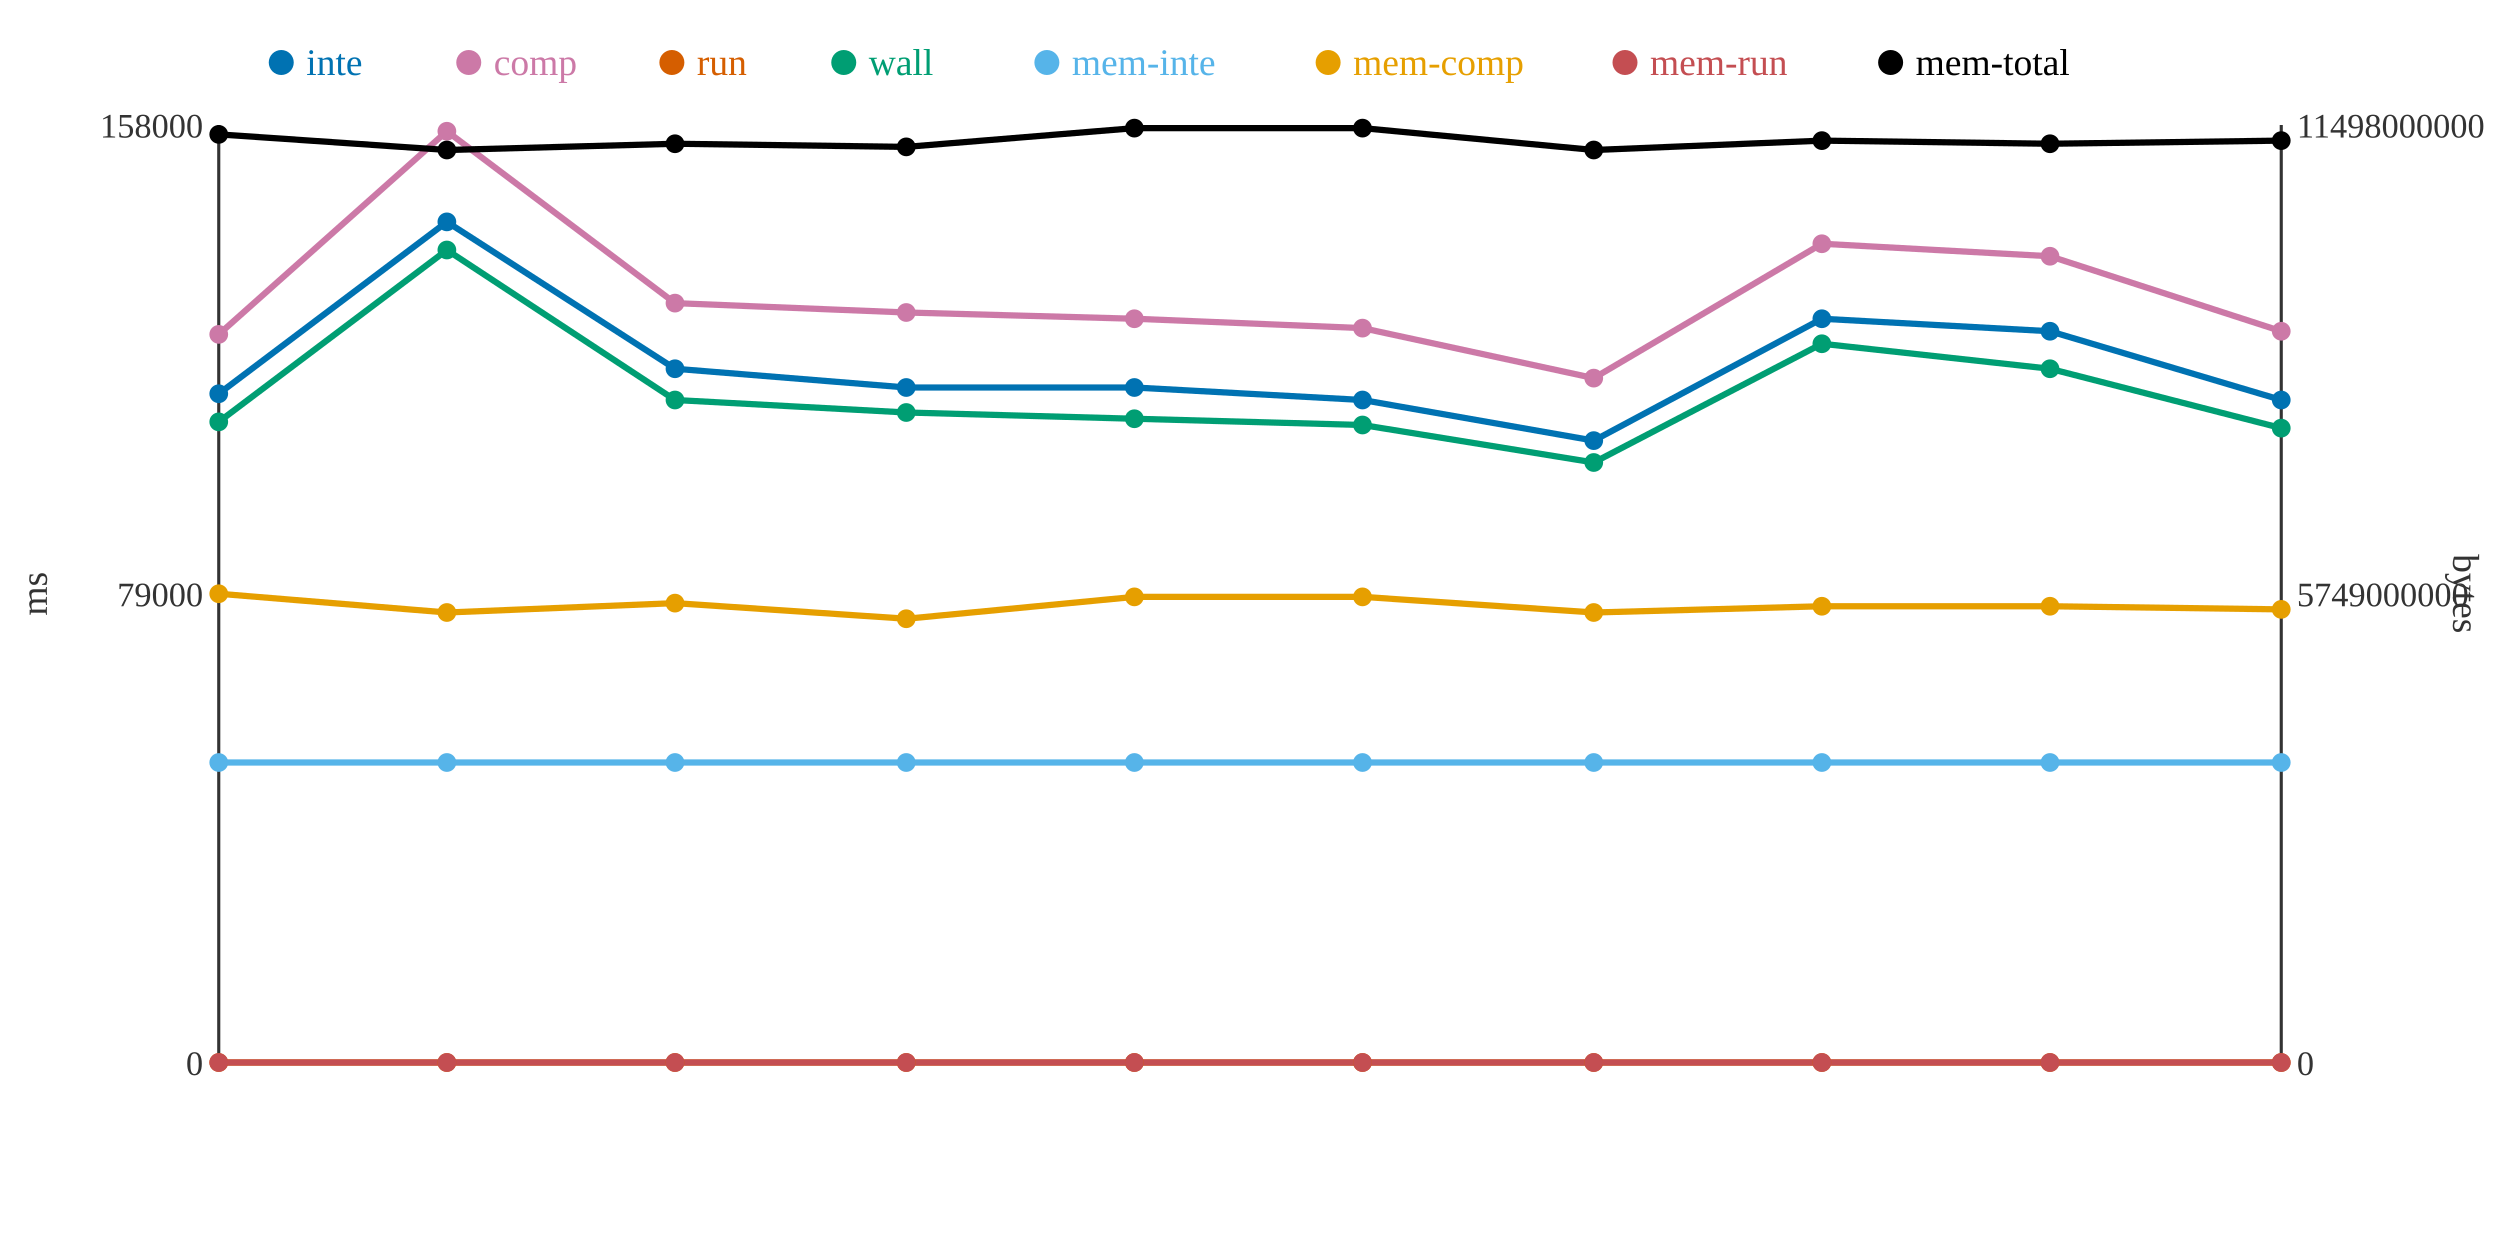
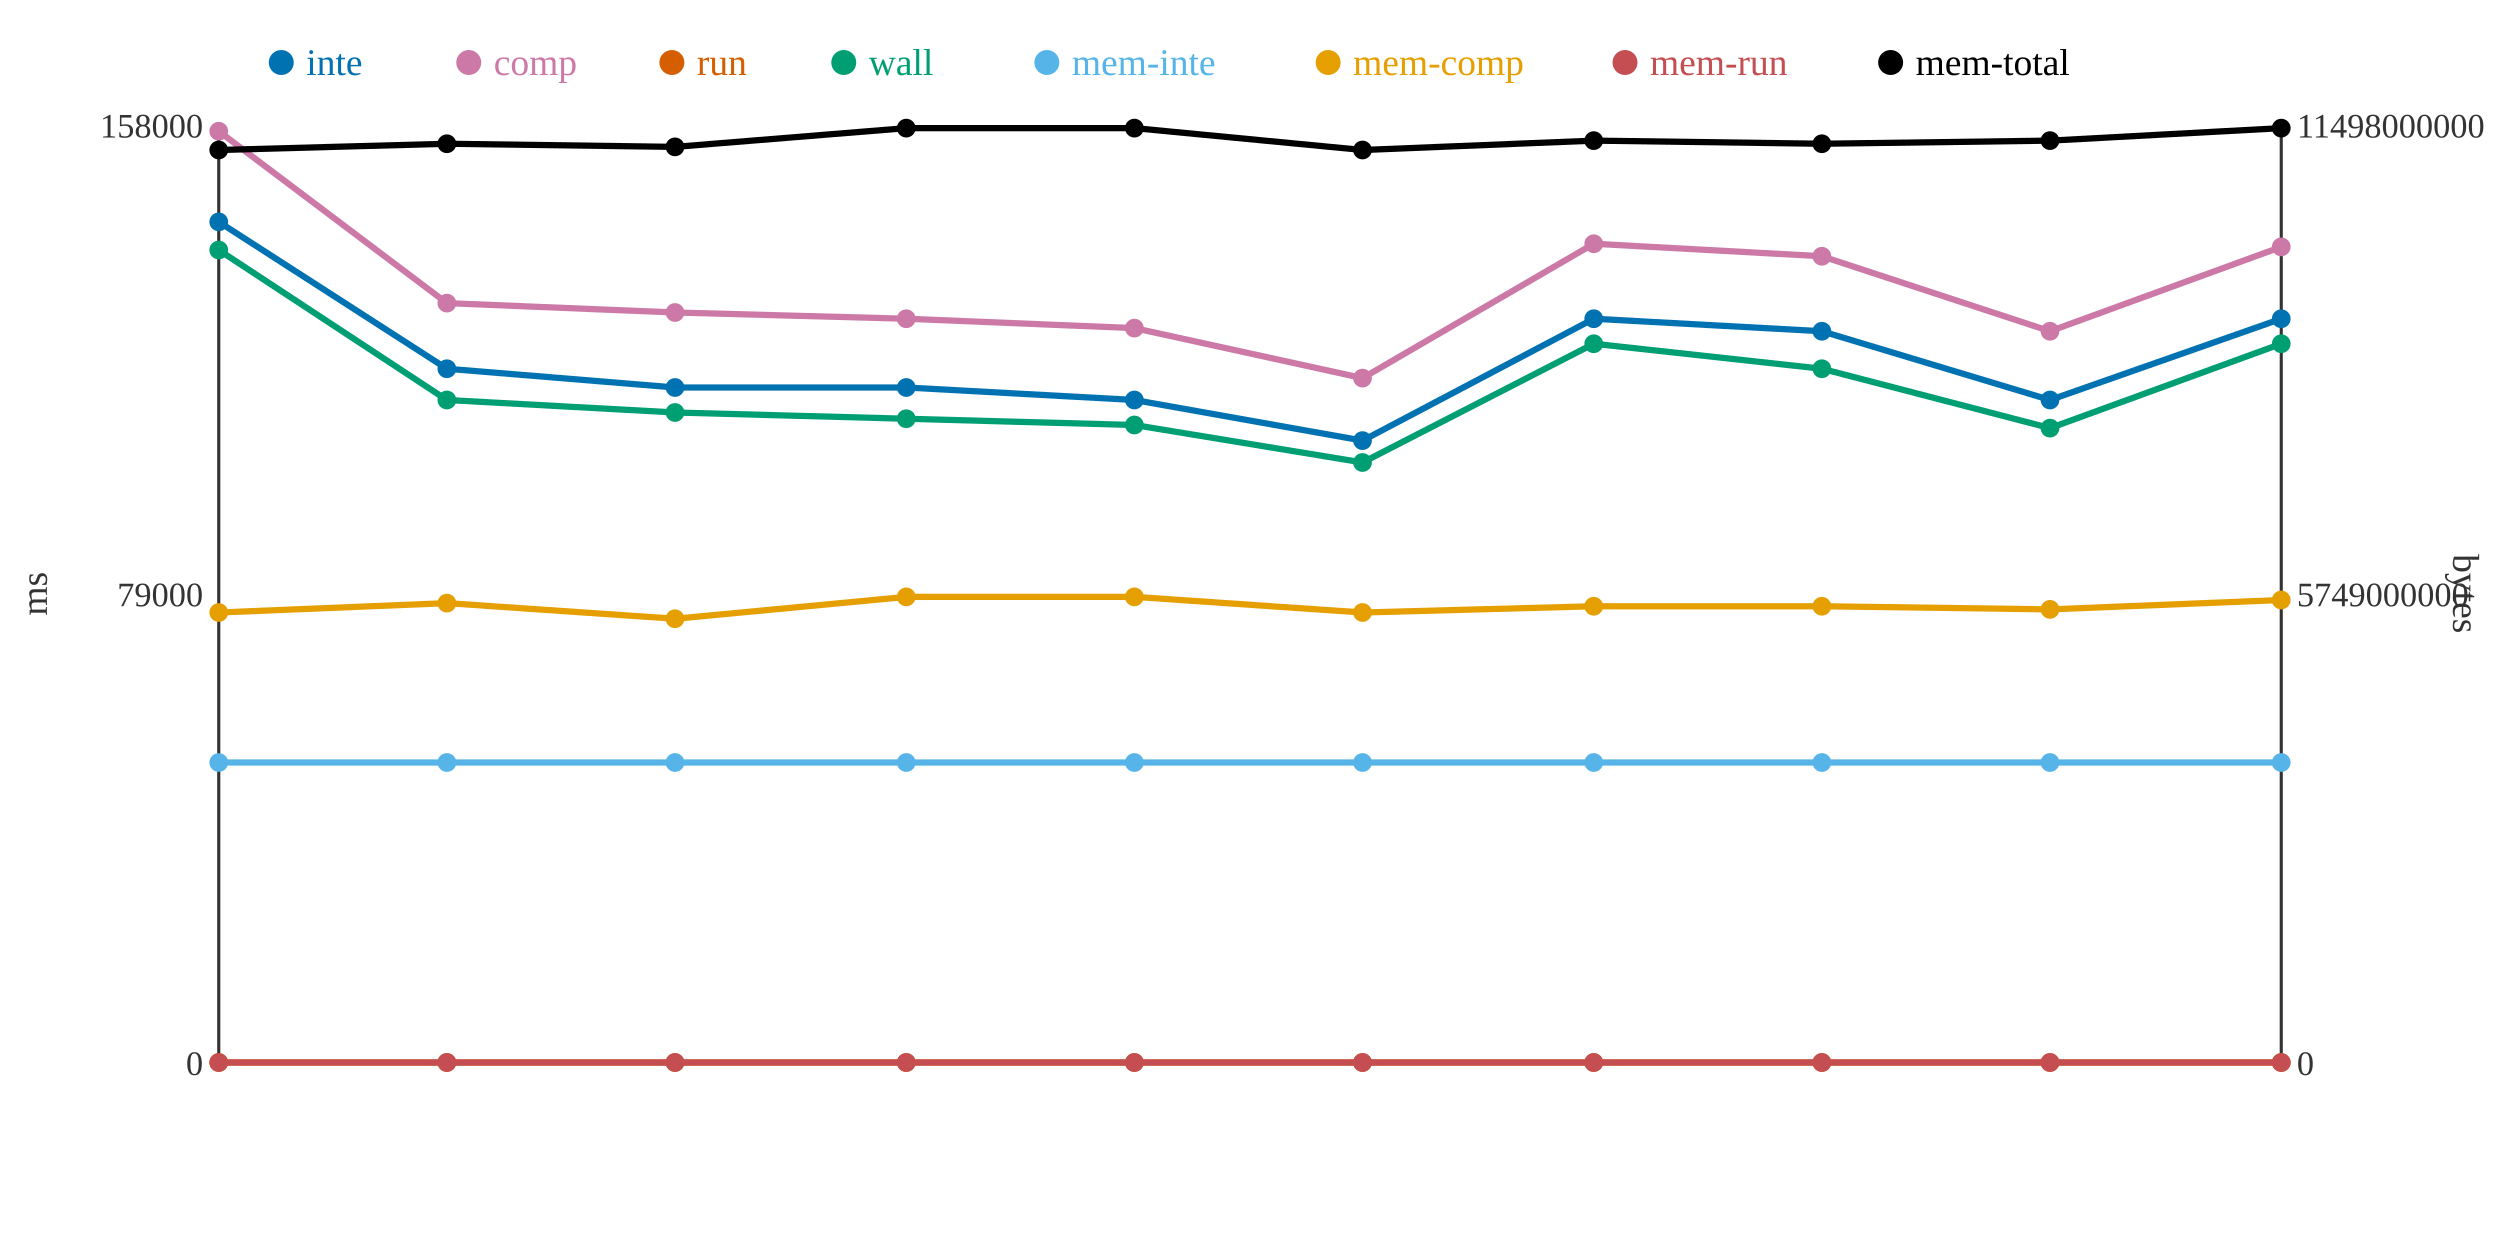
<svg xmlns="http://www.w3.org/2000/svg" width="800" height="400">
  <rect width="800" height="400" fill="white" />
  <line x1="70" y1="40" x2="70" y2="340" stroke="#333" stroke-width="1" />
  <line x1="70" y1="340" x2="730" y2="340" stroke="#333" stroke-width="1" />
  <line x1="730" y1="40" x2="730" y2="340" stroke="#333" stroke-width="1" />
  <text x="65" y="344" text-anchor="end" font-size="11" fill="#333">0</text>
  <text x="65" y="194" text-anchor="end" font-size="11" fill="#333">79000</text>
  <text x="65" y="44" text-anchor="end" font-size="11" fill="#333">158000</text>
  <text x="15" y="190" text-anchor="middle" font-size="12" fill="#333" transform="rotate(-90 15 190)">ms</text>
  <text x="735" y="344" text-anchor="start" font-size="11" fill="#333">0</text>
  <text x="735" y="194" text-anchor="start" font-size="11" fill="#333">5749000000</text>
  <text x="735" y="44" text-anchor="start" font-size="11" fill="#333">11498000000</text>
  <text x="785" y="190" text-anchor="middle" font-size="12" fill="#333" transform="rotate(90 785 190)">bytes</text>
-   <polyline points="70,126 143,71 216,118 290,124 363,124 436,128 510,141 583,102 656,106 730,128" fill="none" stroke="#0072B2" stroke-width="2" />
-   <polyline points="70,107 143,42 216,97 290,100 363,102 436,105 510,121 583,78 656,82 730,106" fill="none" stroke="#CC79A7" stroke-width="2" />
+   <polyline points="70,71 143,118 216,124 290,124 363,128 436,141 510,102 583,106 656,128 730,102" fill="none" stroke="#0072B2" stroke-width="2" />
+   <polyline points="70,42 143,97 216,100 290,102 363,105 436,121 510,78 583,82 656,106 730,79" fill="none" stroke="#CC79A7" stroke-width="2" />
  <polyline points="70,340 143,340 216,340 290,340 363,340 436,340 510,340 583,340 656,340 730,340" fill="none" stroke="#D55E00" stroke-width="2" />
-   <polyline points="70,135 143,80 216,128 290,132 363,134 436,136 510,148 583,110 656,118 730,137" fill="none" stroke="#009E73" stroke-width="2" />
+   <polyline points="70,80 143,128 216,132 290,134 363,136 436,148 510,110 583,118 656,137 730,110" fill="none" stroke="#009E73" stroke-width="2" />
  <polyline points="70,244 143,244 216,244 290,244 363,244 436,244 510,244 583,244 656,244 730,244" fill="none" stroke="#56B4E9" stroke-width="2" />
-   <polyline points="70,190 143,196 216,193 290,198 363,191 436,191 510,196 583,194 656,194 730,195" fill="none" stroke="#E69F00" stroke-width="2" />
+   <polyline points="70,196 143,193 216,198 290,191 363,191 436,196 510,194 583,194 656,195 730,192" fill="none" stroke="#E69F00" stroke-width="2" />
  <polyline points="70,340 143,340 216,340 290,340 363,340 436,340 510,340 583,340 656,340 730,340" fill="none" stroke="#C44E52" stroke-width="2" />
-   <polyline points="70,43 143,48 216,46 290,47 363,41 436,41 510,48 583,45 656,46 730,45" fill="none" stroke="#000000" stroke-width="2" />
-   <circle cx="70" cy="126" r="3" fill="#0072B2" />
-   <circle cx="70" cy="107" r="3" fill="#CC79A7" />
+   <polyline points="70,48 143,46 216,47 290,41 363,41 436,48 510,45 583,46 656,45 730,41" fill="none" stroke="#000000" stroke-width="2" />
+   <circle cx="70" cy="71" r="3" fill="#0072B2" />
+   <circle cx="70" cy="42" r="3" fill="#CC79A7" />
  <circle cx="70" cy="340" r="3" fill="#D55E00" />
-   <circle cx="70" cy="135" r="3" fill="#009E73" />
+   <circle cx="70" cy="80" r="3" fill="#009E73" />
  <circle cx="70" cy="244" r="3" fill="#56B4E9" />
-   <circle cx="70" cy="190" r="3" fill="#E69F00" />
+   <circle cx="70" cy="196" r="3" fill="#E69F00" />
  <circle cx="70" cy="340" r="3" fill="#C44E52" />
-   <circle cx="70" cy="43" r="3" fill="#000000" />
-   <circle cx="143" cy="71" r="3" fill="#0072B2" />
-   <circle cx="143" cy="42" r="3" fill="#CC79A7" />
+   <circle cx="70" cy="48" r="3" fill="#000000" />
+   <circle cx="143" cy="118" r="3" fill="#0072B2" />
+   <circle cx="143" cy="97" r="3" fill="#CC79A7" />
  <circle cx="143" cy="340" r="3" fill="#D55E00" />
-   <circle cx="143" cy="80" r="3" fill="#009E73" />
+   <circle cx="143" cy="128" r="3" fill="#009E73" />
  <circle cx="143" cy="244" r="3" fill="#56B4E9" />
-   <circle cx="143" cy="196" r="3" fill="#E69F00" />
+   <circle cx="143" cy="193" r="3" fill="#E69F00" />
  <circle cx="143" cy="340" r="3" fill="#C44E52" />
-   <circle cx="143" cy="48" r="3" fill="#000000" />
-   <circle cx="216" cy="118" r="3" fill="#0072B2" />
-   <circle cx="216" cy="97" r="3" fill="#CC79A7" />
+   <circle cx="143" cy="46" r="3" fill="#000000" />
+   <circle cx="216" cy="124" r="3" fill="#0072B2" />
+   <circle cx="216" cy="100" r="3" fill="#CC79A7" />
  <circle cx="216" cy="340" r="3" fill="#D55E00" />
-   <circle cx="216" cy="128" r="3" fill="#009E73" />
+   <circle cx="216" cy="132" r="3" fill="#009E73" />
  <circle cx="216" cy="244" r="3" fill="#56B4E9" />
-   <circle cx="216" cy="193" r="3" fill="#E69F00" />
+   <circle cx="216" cy="198" r="3" fill="#E69F00" />
  <circle cx="216" cy="340" r="3" fill="#C44E52" />
-   <circle cx="216" cy="46" r="3" fill="#000000" />
+   <circle cx="216" cy="47" r="3" fill="#000000" />
  <circle cx="290" cy="124" r="3" fill="#0072B2" />
-   <circle cx="290" cy="100" r="3" fill="#CC79A7" />
+   <circle cx="290" cy="102" r="3" fill="#CC79A7" />
  <circle cx="290" cy="340" r="3" fill="#D55E00" />
-   <circle cx="290" cy="132" r="3" fill="#009E73" />
+   <circle cx="290" cy="134" r="3" fill="#009E73" />
  <circle cx="290" cy="244" r="3" fill="#56B4E9" />
-   <circle cx="290" cy="198" r="3" fill="#E69F00" />
+   <circle cx="290" cy="191" r="3" fill="#E69F00" />
  <circle cx="290" cy="340" r="3" fill="#C44E52" />
-   <circle cx="290" cy="47" r="3" fill="#000000" />
-   <circle cx="363" cy="124" r="3" fill="#0072B2" />
-   <circle cx="363" cy="102" r="3" fill="#CC79A7" />
+   <circle cx="290" cy="41" r="3" fill="#000000" />
+   <circle cx="363" cy="128" r="3" fill="#0072B2" />
+   <circle cx="363" cy="105" r="3" fill="#CC79A7" />
  <circle cx="363" cy="340" r="3" fill="#D55E00" />
-   <circle cx="363" cy="134" r="3" fill="#009E73" />
+   <circle cx="363" cy="136" r="3" fill="#009E73" />
  <circle cx="363" cy="244" r="3" fill="#56B4E9" />
  <circle cx="363" cy="191" r="3" fill="#E69F00" />
  <circle cx="363" cy="340" r="3" fill="#C44E52" />
  <circle cx="363" cy="41" r="3" fill="#000000" />
-   <circle cx="436" cy="128" r="3" fill="#0072B2" />
-   <circle cx="436" cy="105" r="3" fill="#CC79A7" />
+   <circle cx="436" cy="141" r="3" fill="#0072B2" />
+   <circle cx="436" cy="121" r="3" fill="#CC79A7" />
  <circle cx="436" cy="340" r="3" fill="#D55E00" />
-   <circle cx="436" cy="136" r="3" fill="#009E73" />
+   <circle cx="436" cy="148" r="3" fill="#009E73" />
  <circle cx="436" cy="244" r="3" fill="#56B4E9" />
-   <circle cx="436" cy="191" r="3" fill="#E69F00" />
+   <circle cx="436" cy="196" r="3" fill="#E69F00" />
  <circle cx="436" cy="340" r="3" fill="#C44E52" />
-   <circle cx="436" cy="41" r="3" fill="#000000" />
-   <circle cx="510" cy="141" r="3" fill="#0072B2" />
-   <circle cx="510" cy="121" r="3" fill="#CC79A7" />
+   <circle cx="436" cy="48" r="3" fill="#000000" />
+   <circle cx="510" cy="102" r="3" fill="#0072B2" />
+   <circle cx="510" cy="78" r="3" fill="#CC79A7" />
  <circle cx="510" cy="340" r="3" fill="#D55E00" />
-   <circle cx="510" cy="148" r="3" fill="#009E73" />
+   <circle cx="510" cy="110" r="3" fill="#009E73" />
  <circle cx="510" cy="244" r="3" fill="#56B4E9" />
-   <circle cx="510" cy="196" r="3" fill="#E69F00" />
+   <circle cx="510" cy="194" r="3" fill="#E69F00" />
  <circle cx="510" cy="340" r="3" fill="#C44E52" />
-   <circle cx="510" cy="48" r="3" fill="#000000" />
-   <circle cx="583" cy="102" r="3" fill="#0072B2" />
-   <circle cx="583" cy="78" r="3" fill="#CC79A7" />
+   <circle cx="510" cy="45" r="3" fill="#000000" />
+   <circle cx="583" cy="106" r="3" fill="#0072B2" />
+   <circle cx="583" cy="82" r="3" fill="#CC79A7" />
  <circle cx="583" cy="340" r="3" fill="#D55E00" />
-   <circle cx="583" cy="110" r="3" fill="#009E73" />
+   <circle cx="583" cy="118" r="3" fill="#009E73" />
  <circle cx="583" cy="244" r="3" fill="#56B4E9" />
  <circle cx="583" cy="194" r="3" fill="#E69F00" />
  <circle cx="583" cy="340" r="3" fill="#C44E52" />
-   <circle cx="583" cy="45" r="3" fill="#000000" />
-   <circle cx="656" cy="106" r="3" fill="#0072B2" />
-   <circle cx="656" cy="82" r="3" fill="#CC79A7" />
+   <circle cx="583" cy="46" r="3" fill="#000000" />
+   <circle cx="656" cy="128" r="3" fill="#0072B2" />
+   <circle cx="656" cy="106" r="3" fill="#CC79A7" />
  <circle cx="656" cy="340" r="3" fill="#D55E00" />
-   <circle cx="656" cy="118" r="3" fill="#009E73" />
+   <circle cx="656" cy="137" r="3" fill="#009E73" />
  <circle cx="656" cy="244" r="3" fill="#56B4E9" />
-   <circle cx="656" cy="194" r="3" fill="#E69F00" />
+   <circle cx="656" cy="195" r="3" fill="#E69F00" />
  <circle cx="656" cy="340" r="3" fill="#C44E52" />
-   <circle cx="656" cy="46" r="3" fill="#000000" />
-   <circle cx="730" cy="128" r="3" fill="#0072B2" />
-   <circle cx="730" cy="106" r="3" fill="#CC79A7" />
+   <circle cx="656" cy="45" r="3" fill="#000000" />
+   <circle cx="730" cy="102" r="3" fill="#0072B2" />
+   <circle cx="730" cy="79" r="3" fill="#CC79A7" />
  <circle cx="730" cy="340" r="3" fill="#D55E00" />
-   <circle cx="730" cy="137" r="3" fill="#009E73" />
+   <circle cx="730" cy="110" r="3" fill="#009E73" />
  <circle cx="730" cy="244" r="3" fill="#56B4E9" />
-   <circle cx="730" cy="195" r="3" fill="#E69F00" />
+   <circle cx="730" cy="192" r="3" fill="#E69F00" />
  <circle cx="730" cy="340" r="3" fill="#C44E52" />
-   <circle cx="730" cy="45" r="3" fill="#000000" />
+   <circle cx="730" cy="41" r="3" fill="#000000" />
  <circle cx="90" cy="20" r="4" fill="#0072B2" />
  <text x="98" y="24" text-anchor="start" font-size="12" fill="#0072B2">inte</text>
  <circle cx="150" cy="20" r="4" fill="#CC79A7" />
  <text x="158" y="24" text-anchor="start" font-size="12" fill="#CC79A7">comp</text>
  <circle cx="215" cy="20" r="4" fill="#D55E00" />
  <text x="223" y="24" text-anchor="start" font-size="12" fill="#D55E00">run</text>
  <circle cx="270" cy="20" r="4" fill="#009E73" />
  <text x="278" y="24" text-anchor="start" font-size="12" fill="#009E73">wall</text>
  <circle cx="335" cy="20" r="4" fill="#56B4E9" />
  <text x="343" y="24" text-anchor="start" font-size="12" fill="#56B4E9">mem-inte</text>
  <circle cx="425" cy="20" r="4" fill="#E69F00" />
  <text x="433" y="24" text-anchor="start" font-size="12" fill="#E69F00">mem-comp</text>
  <circle cx="520" cy="20" r="4" fill="#C44E52" />
  <text x="528" y="24" text-anchor="start" font-size="12" fill="#C44E52">mem-run</text>
  <circle cx="605" cy="20" r="4" fill="#000000" />
  <text x="613" y="24" text-anchor="start" font-size="12" fill="#000000">mem-total</text>
</svg>
